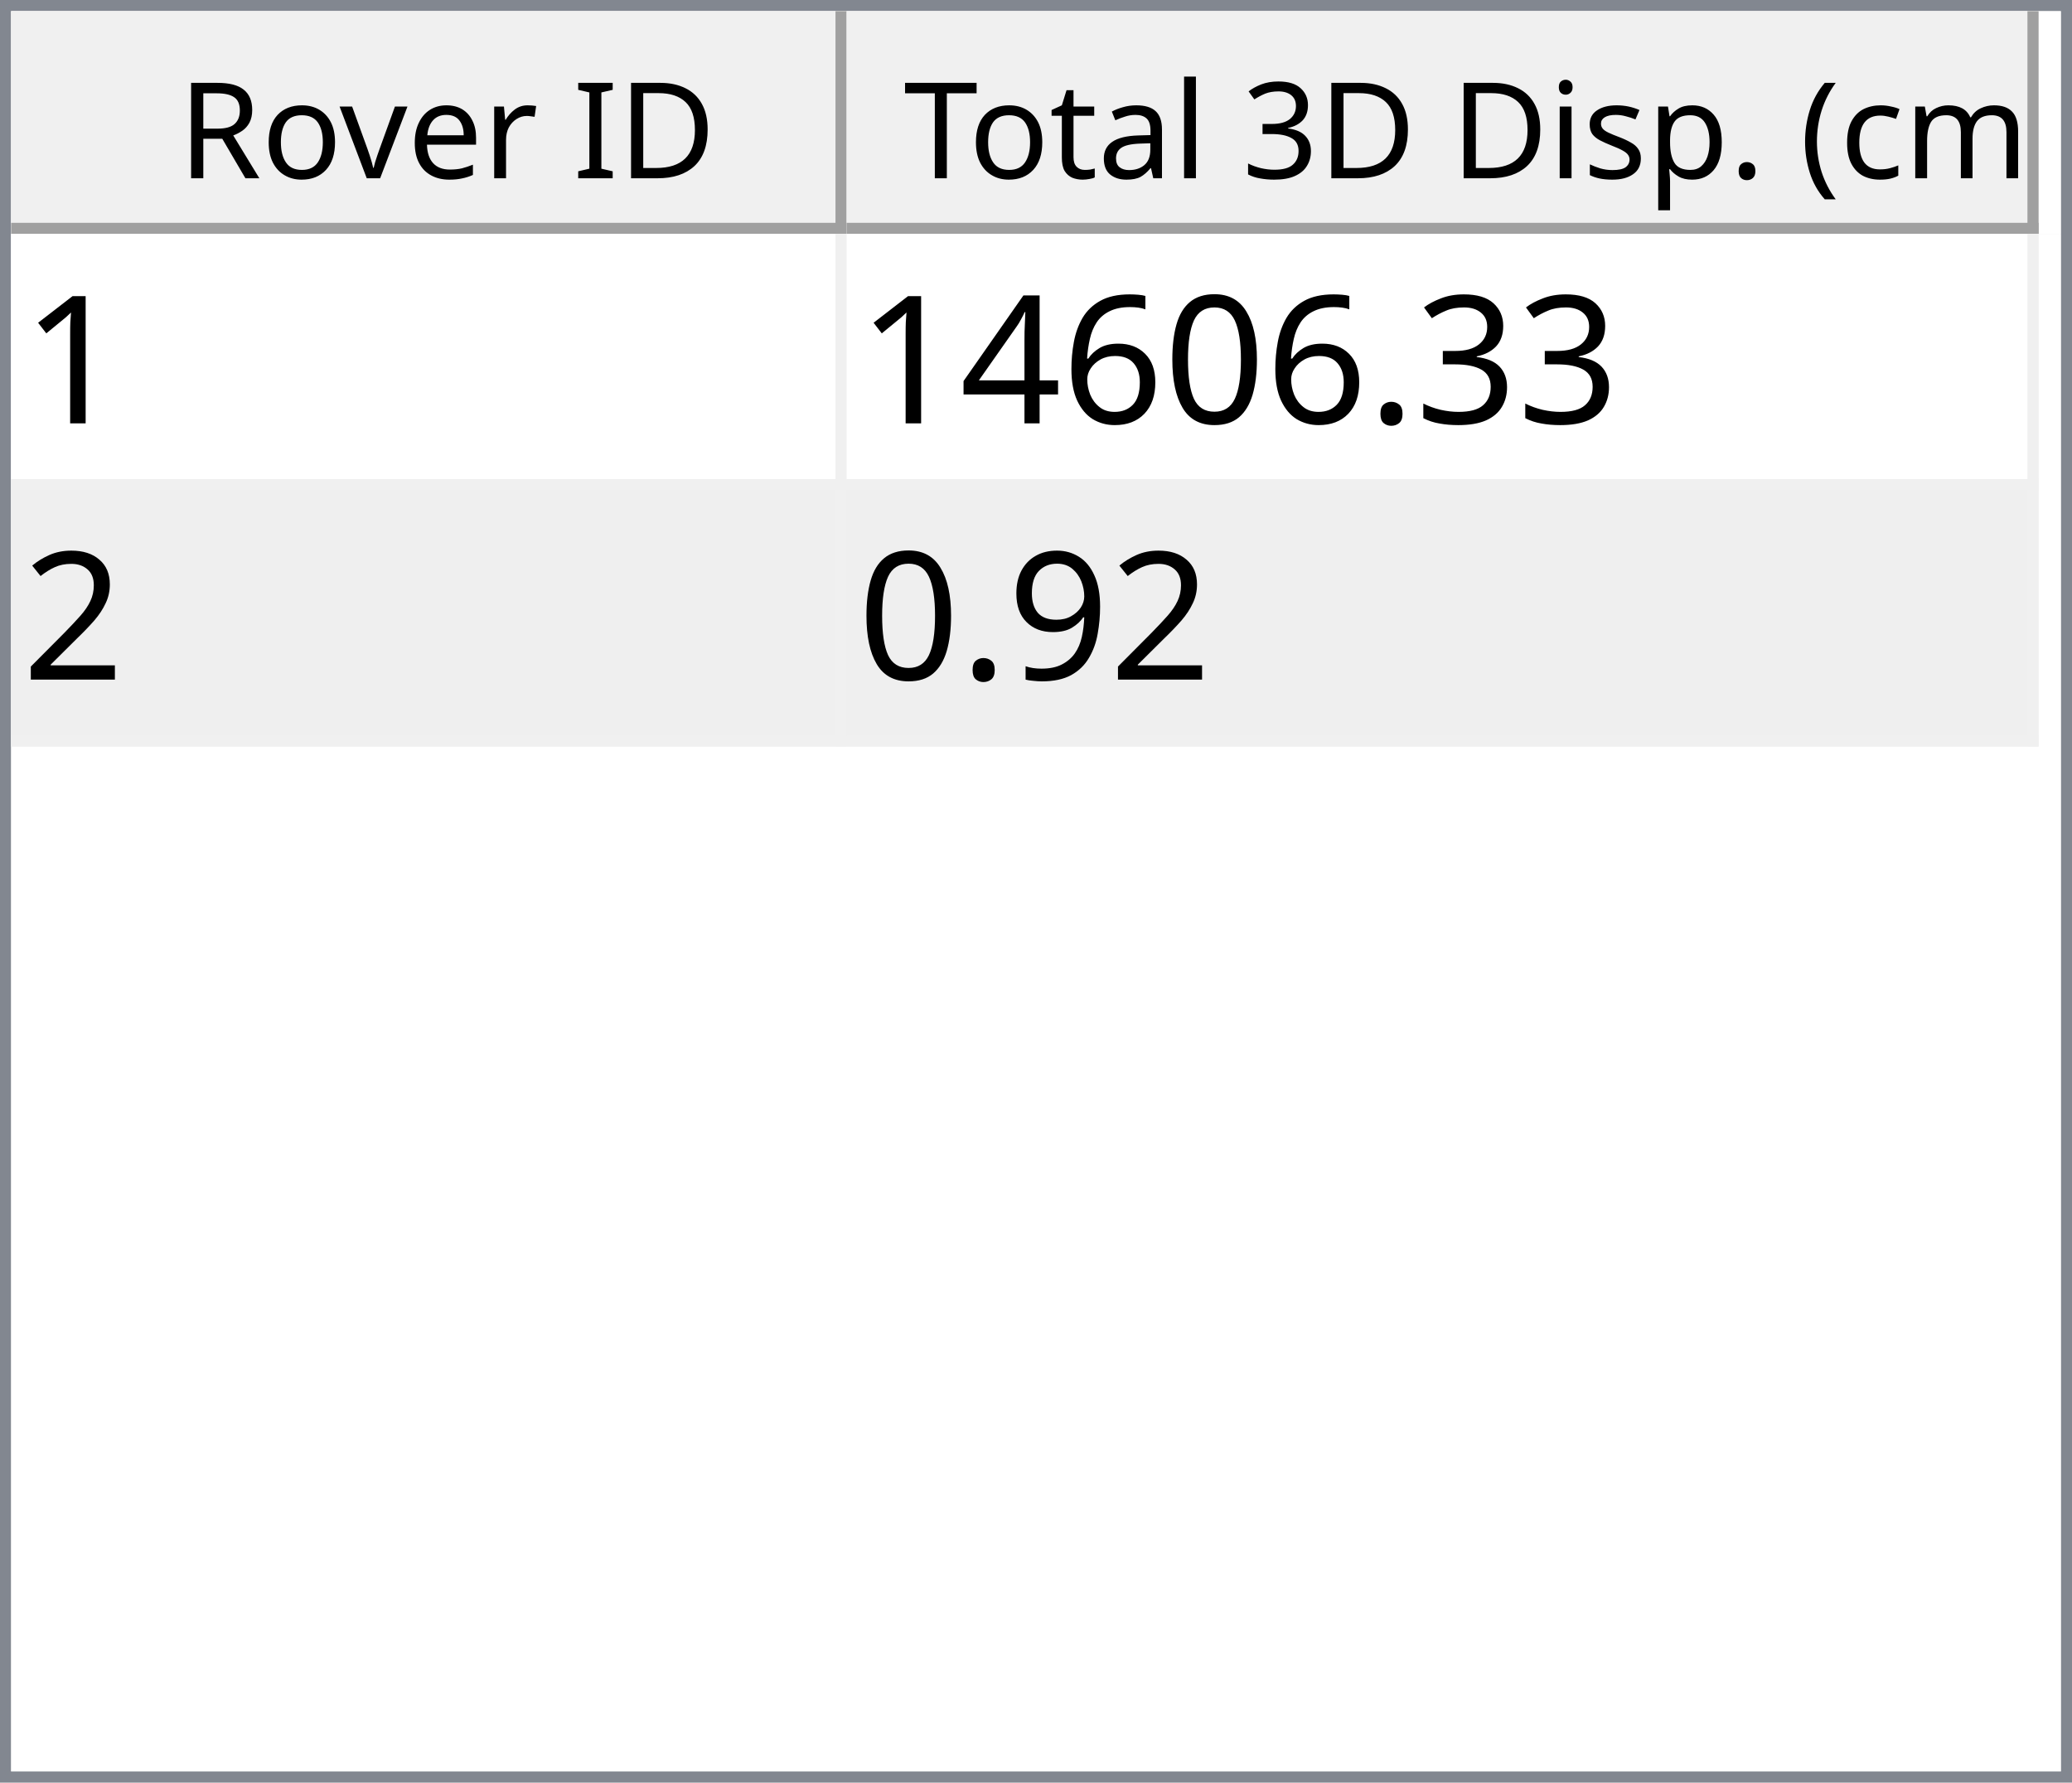
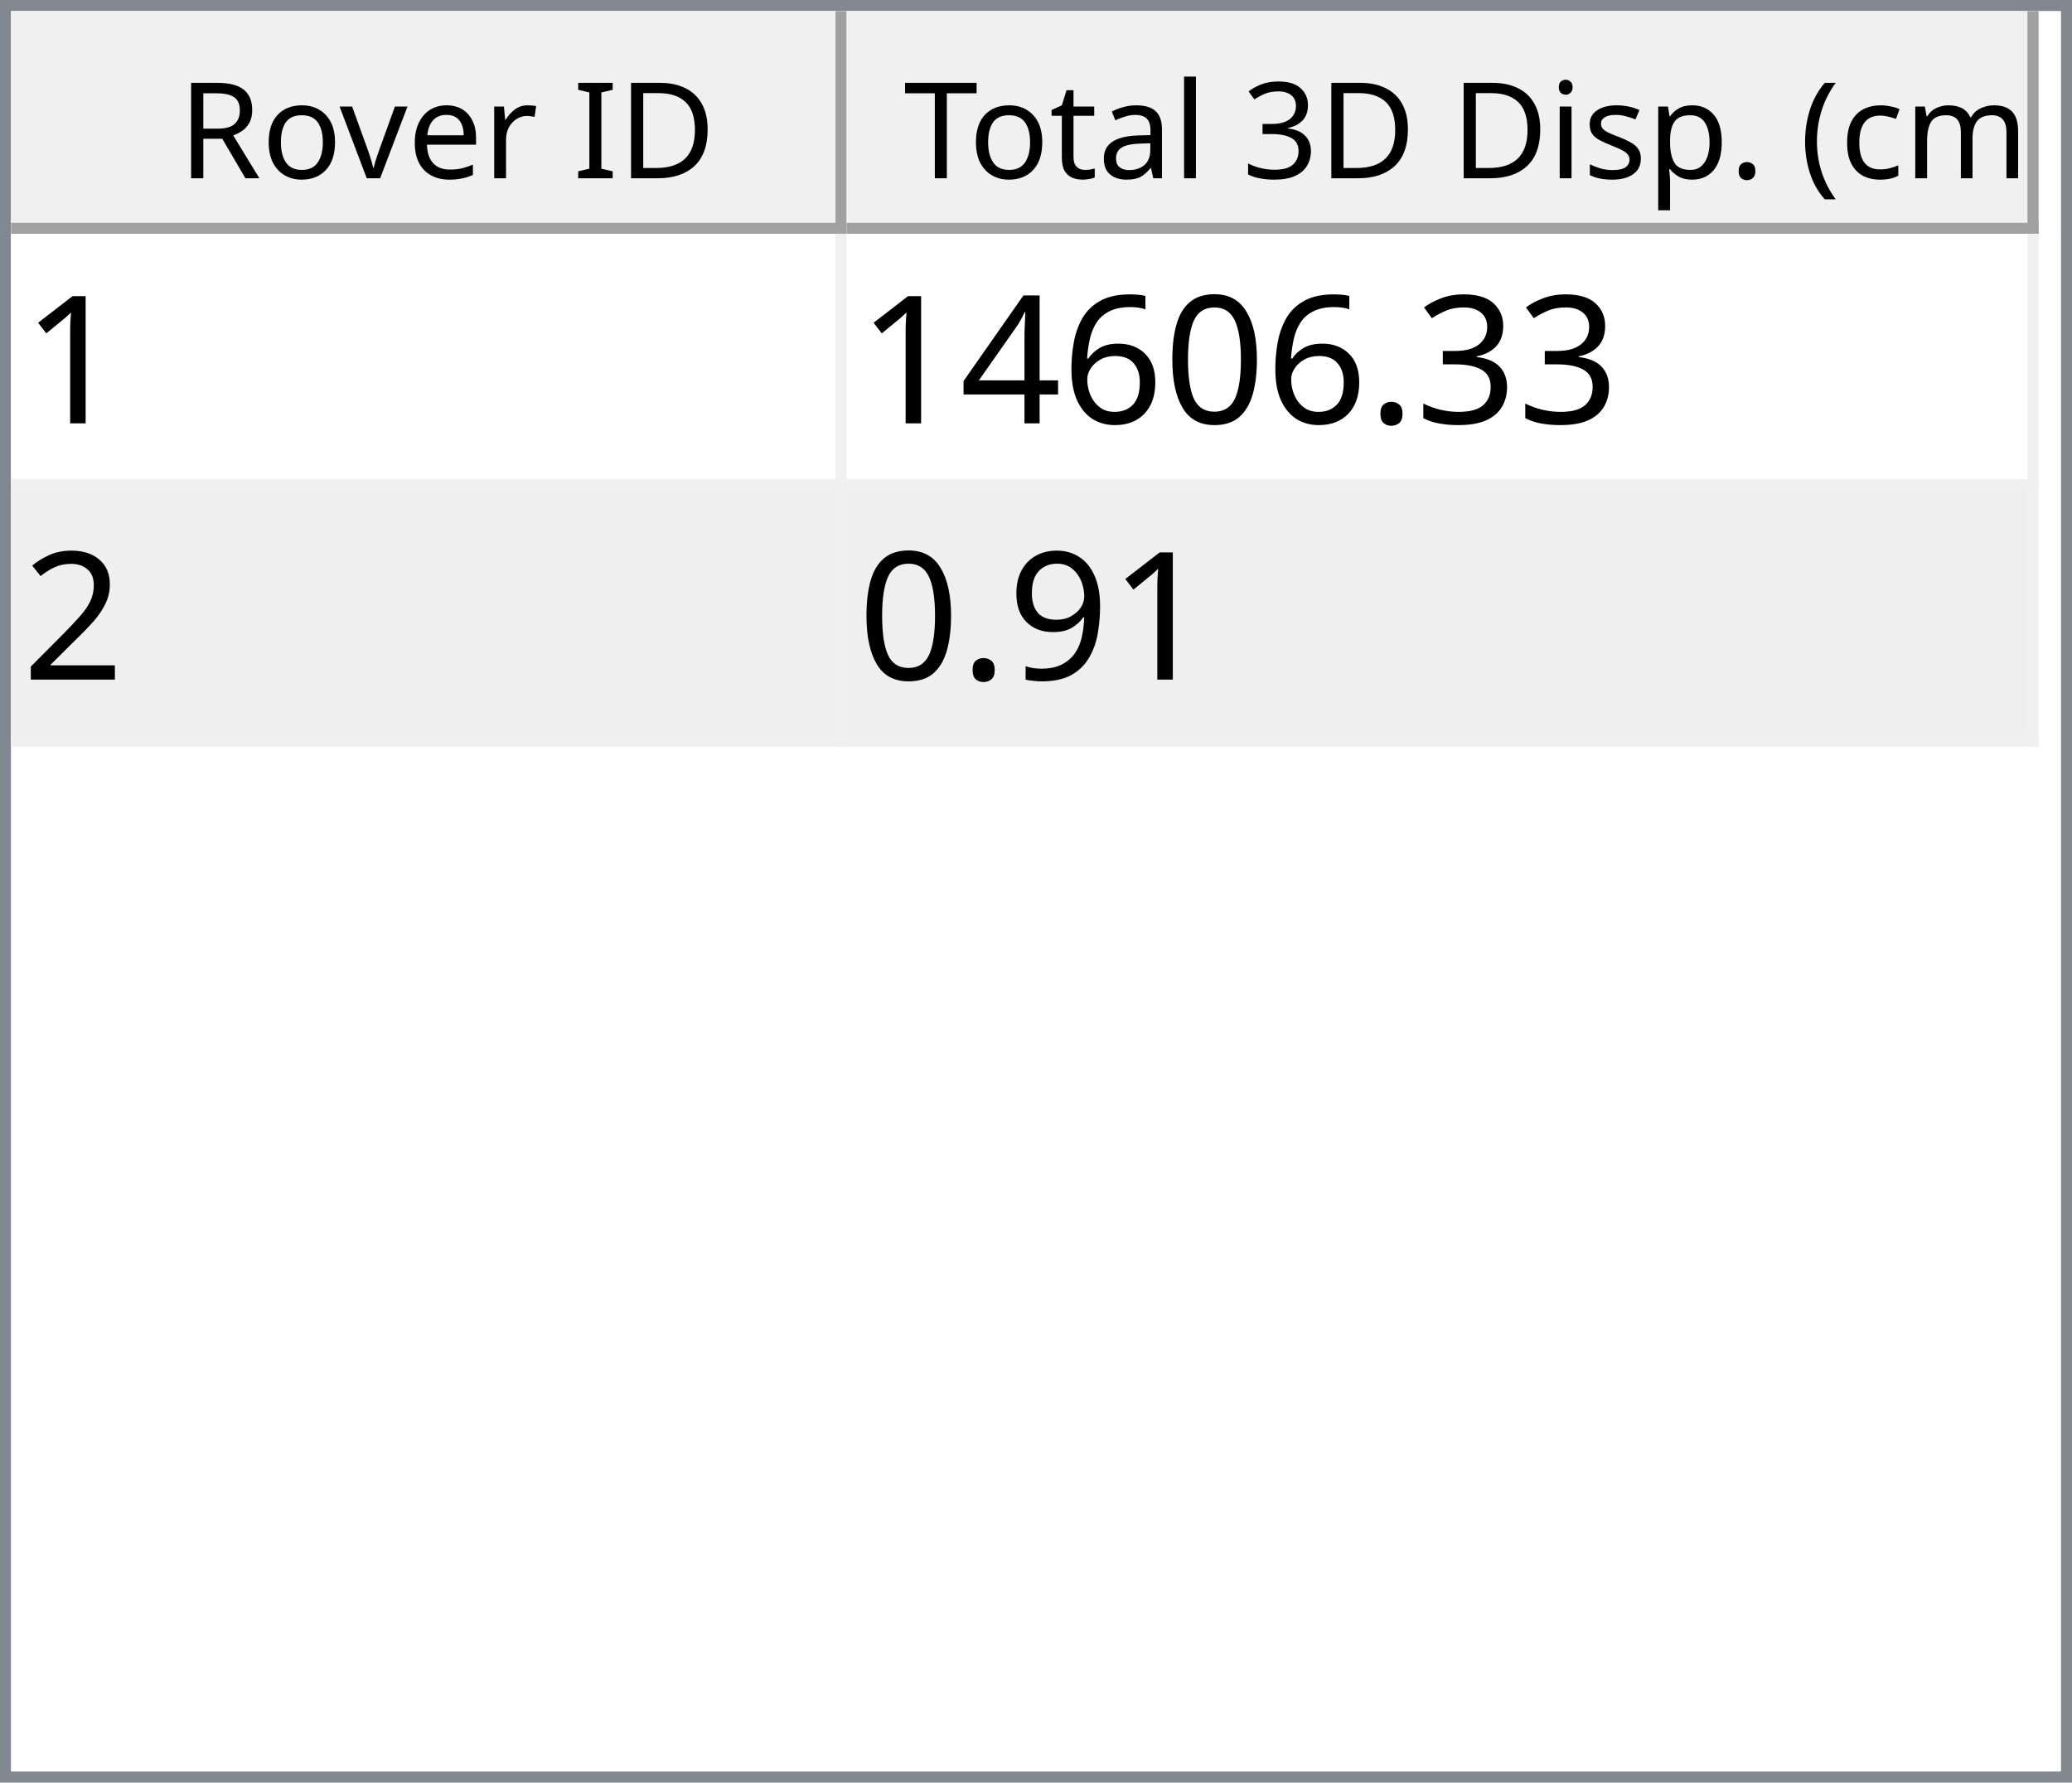
<svg xmlns="http://www.w3.org/2000/svg" style="fill-opacity:1; color-rendering:auto; color-interpolation:auto; text-rendering:auto; stroke:black; stroke-linecap:square; stroke-miterlimit:10; shape-rendering:auto; stroke-opacity:1; fill:black; stroke-dasharray:none; font-weight:normal; stroke-width:1; font-family:'Dialog'; font-style:normal; stroke-linejoin:miter; font-size:12px; stroke-dashoffset:0; image-rendering:auto;" width="186" height="160">
  <defs id="genericDefs" />
  <g>
    <defs id="defs1">
      <clipPath clipPathUnits="userSpaceOnUse" id="clipPath1">
        <path d="M0 0 L186 0 L186 160 L0 160 L0 0 Z" />
      </clipPath>
      <clipPath clipPathUnits="userSpaceOnUse" id="clipPath2">
        <path d="M0 0 L0 160 L186 160 L186 0 Z" />
      </clipPath>
      <clipPath clipPathUnits="userSpaceOnUse" id="clipPath3">
        <path d="M0 0 L0 20 L184 20 L184 0 Z" />
      </clipPath>
      <clipPath clipPathUnits="userSpaceOnUse" id="clipPath4">
        <path d="M0 0 L0 20 L75 20 L75 0 Z" />
      </clipPath>
      <clipPath clipPathUnits="userSpaceOnUse" id="clipPath5">
        <path d="M1 1 L1 19 L74 19 L74 1 Z" />
      </clipPath>
      <clipPath clipPathUnits="userSpaceOnUse" id="clipPath6">
        <path d="M0 0 L0 18 L73 18 L73 0 Z" />
      </clipPath>
      <clipPath clipPathUnits="userSpaceOnUse" id="clipPath7">
        <path d="M-0.5 -0.5 L-0.5 19.5 L74.5 19.5 L74.5 -0.5 Z" />
      </clipPath>
      <clipPath clipPathUnits="userSpaceOnUse" id="clipPath8">
        <path d="M0 0 L0 20 L107 20 L107 0 Z" />
      </clipPath>
      <clipPath clipPathUnits="userSpaceOnUse" id="clipPath9">
        <path d="M1 1 L1 19 L106 19 L106 1 Z" />
      </clipPath>
      <clipPath clipPathUnits="userSpaceOnUse" id="clipPath10">
        <path d="M0 0 L0 18 L105 18 L105 0 Z" />
      </clipPath>
      <clipPath clipPathUnits="userSpaceOnUse" id="clipPath11">
        <path d="M-0.5 -0.5 L-0.5 19.5 L106.5 19.5 L106.5 -0.5 Z" />
      </clipPath>
      <clipPath clipPathUnits="userSpaceOnUse" id="clipPath12">
        <path d="M0 0 L0 138 L184 138 L184 0 Z" />
      </clipPath>
      <clipPath clipPathUnits="userSpaceOnUse" id="clipPath13">
        <path d="M0 0 L0 46 L182 46 L182 0 Z" />
      </clipPath>
      <clipPath clipPathUnits="userSpaceOnUse" id="clipPath14">
        <path d="M-0.5 -0.5 L-0.5 45.5 L181.5 45.5 L181.5 -0.5 Z" />
      </clipPath>
      <clipPath clipPathUnits="userSpaceOnUse" id="clipPath15">
        <path d="M0 0 L0 22 L74 22 L74 0 Z" />
      </clipPath>
      <clipPath clipPathUnits="userSpaceOnUse" id="clipPath16">
        <path d="M0 0 L0 22 L106 22 L106 0 Z" />
      </clipPath>
      <font horiz-adv-x="64.551" id="font1">
        <font-face ascent="107.91" descent="25.098" units-per-em="100" style="font-style:normal; font-family:Segoe UI; font-weight:normal;" />
        <missing-glyph horiz-adv-x="64.551" d="M8.109 0 L8.109 68.266 L56.453 68.266 L56.453 0 L8.109 0 ZM15.328 7.234 L49.219 7.234 L49.219 61.031 L15.328 61.031 L15.328 7.234 Z" />
        <glyph unicode="D" horiz-adv-x="70.117" d="M9.188 0 L9.188 70.016 L28.516 70.016 Q65.531 70.016 65.531 35.891 Q65.531 19.672 55.25 9.836 Q44.969 0 27.734 0 L9.188 0 ZM17.391 62.594 L17.391 7.422 L27.828 7.422 Q41.609 7.422 49.273 14.797 Q56.938 22.172 56.938 35.688 Q56.938 62.594 28.328 62.594 L17.391 62.594 Z" />
        <glyph unicode="I" horiz-adv-x="26.611" d="M17.391 0 L9.188 0 L9.188 70.016 L17.391 70.016 L17.391 0 Z" />
        <glyph unicode=" " horiz-adv-x="27.393" d="" />
        <glyph unicode="r" horiz-adv-x="34.766" d="M34.188 41.891 Q32.078 43.5 28.125 43.5 Q23 43.5 19.555 38.672 Q16.109 33.844 16.109 25.484 L16.109 0 L8.109 0 L8.109 50 L16.109 50 L16.109 39.703 L16.312 39.703 Q18.016 44.969 21.531 47.922 Q25.047 50.875 29.391 50.875 Q32.516 50.875 34.188 50.203 L34.188 41.891 Z" />
        <glyph unicode="e" horiz-adv-x="52.295" d="M48.297 23 L12.984 23 Q13.188 14.656 17.484 10.109 Q21.781 5.562 29.297 5.562 Q37.75 5.562 44.828 11.141 L44.828 3.609 Q38.234 -1.172 27.391 -1.172 Q16.797 -1.172 10.742 5.641 Q4.688 12.453 4.688 24.812 Q4.688 36.469 11.305 43.82 Q17.922 51.172 27.734 51.172 Q37.547 51.172 42.922 44.828 Q48.297 38.484 48.297 27.203 L48.297 23 ZM40.094 29.781 Q40.047 36.719 36.75 40.578 Q33.453 44.438 27.594 44.438 Q21.922 44.438 17.969 40.383 Q14.016 36.328 13.094 29.781 L40.094 29.781 Z" />
        <glyph unicode="v" horiz-adv-x="47.9" d="M47.406 50 L27.484 0 L19.625 0 L0.688 50 L9.469 50 L22.172 13.672 Q23.578 9.672 23.922 6.688 L24.125 6.688 Q24.609 10.453 25.688 13.484 L38.969 50 L47.406 50 Z" />
        <glyph unicode="o" horiz-adv-x="58.594" d="M29 -1.172 Q17.922 -1.172 11.305 5.836 Q4.688 12.844 4.688 24.422 Q4.688 37.016 11.57 44.094 Q18.453 51.172 30.172 51.172 Q41.359 51.172 47.633 44.289 Q53.906 37.406 53.906 25.203 Q53.906 13.234 47.141 6.031 Q40.375 -1.172 29 -1.172 ZM29.594 44.438 Q21.875 44.438 17.383 39.188 Q12.891 33.938 12.891 24.703 Q12.891 15.828 17.43 10.695 Q21.969 5.562 29.594 5.562 Q37.359 5.562 41.531 10.594 Q45.703 15.625 45.703 24.906 Q45.703 34.281 41.531 39.359 Q37.359 44.438 29.594 44.438 Z" />
        <glyph unicode="R" horiz-adv-x="59.814" d="M59.375 0 L49.609 0 L37.891 19.625 Q36.281 22.359 34.766 24.289 Q33.25 26.219 31.664 27.438 Q30.078 28.656 28.25 29.219 Q26.422 29.781 24.125 29.781 L17.391 29.781 L17.391 0 L9.188 0 L9.188 70.016 L30.078 70.016 Q34.672 70.016 38.555 68.867 Q42.438 67.719 45.289 65.375 Q48.141 63.031 49.758 59.547 Q51.375 56.062 51.375 51.375 Q51.375 47.703 50.273 44.656 Q49.172 41.609 47.148 39.211 Q45.125 36.812 42.266 35.133 Q39.406 33.453 35.844 32.516 L35.844 32.328 Q37.594 31.547 38.891 30.547 Q40.188 29.547 41.359 28.18 Q42.531 26.812 43.68 25.078 Q44.828 23.344 46.234 21.047 L59.375 0 ZM17.391 62.594 L17.391 37.203 L28.516 37.203 Q31.594 37.203 34.203 38.133 Q36.812 39.062 38.719 40.797 Q40.625 42.531 41.703 45.047 Q42.781 47.562 42.781 50.688 Q42.781 56.297 39.141 59.445 Q35.5 62.594 28.609 62.594 L17.391 62.594 Z" />
        <glyph unicode=")" horiz-adv-x="30.176" d="M8.297 -15.922 L1.172 -15.922 Q16.406 2.344 16.406 26.812 Q16.406 51.469 1.078 70.016 L8.297 70.016 Q23.531 52.156 23.531 26.703 Q23.531 1.375 8.297 -15.922 Z" />
        <glyph unicode="m" horiz-adv-x="86.133" d="M79.109 0 L71.094 0 L71.094 28.719 Q71.094 37.016 68.531 40.727 Q65.969 44.438 59.906 44.438 Q54.781 44.438 51.195 39.75 Q47.609 35.062 47.609 28.516 L47.609 0 L39.594 0 L39.594 29.688 Q39.594 44.438 28.219 44.438 Q22.953 44.438 19.531 40.016 Q16.109 35.594 16.109 28.516 L16.109 0 L8.109 0 L8.109 50 L16.109 50 L16.109 42.094 L16.312 42.094 Q21.625 51.172 31.844 51.172 Q36.969 51.172 40.773 48.312 Q44.578 45.453 46 40.828 Q51.562 51.172 62.594 51.172 Q79.109 51.172 79.109 30.812 L79.109 0 Z" />
        <glyph unicode="c" horiz-adv-x="46.191" d="M42.188 2.297 Q36.422 -1.172 28.516 -1.172 Q17.828 -1.172 11.258 5.789 Q4.688 12.75 4.688 23.828 Q4.688 36.188 11.766 43.68 Q18.844 51.172 30.672 51.172 Q37.25 51.172 42.281 48.734 L42.281 40.531 Q36.719 44.438 30.375 44.438 Q22.703 44.438 17.797 38.945 Q12.891 33.453 12.891 24.516 Q12.891 15.719 17.508 10.641 Q22.125 5.562 29.891 5.562 Q36.422 5.562 42.188 9.906 L42.188 2.297 Z" />
        <glyph unicode="(" horiz-adv-x="30.176" d="M29.109 -15.922 L21.969 -15.922 Q6.844 1.375 6.844 26.703 Q6.844 52.156 21.969 70.016 L29.203 70.016 Q13.875 51.469 13.875 26.812 Q13.875 2.344 29.109 -15.922 Z" />
        <glyph unicode="." horiz-adv-x="21.68" d="M10.891 -1.078 Q8.641 -1.078 7.055 0.539 Q5.469 2.156 5.469 4.391 Q5.469 6.641 7.055 8.273 Q8.641 9.906 10.891 9.906 Q13.188 9.906 14.797 8.273 Q16.406 6.641 16.406 4.391 Q16.406 2.156 14.797 0.539 Q13.188 -1.078 10.891 -1.078 Z" />
        <glyph unicode="p" horiz-adv-x="58.789" d="M16.312 7.234 L16.109 7.234 L16.109 -23 L8.109 -23 L8.109 50 L16.109 50 L16.109 41.219 L16.312 41.219 Q22.219 51.172 33.594 51.172 Q43.266 51.172 48.688 44.461 Q54.109 37.75 54.109 26.469 Q54.109 13.922 48 6.375 Q41.891 -1.172 31.297 -1.172 Q21.578 -1.172 16.312 7.234 ZM16.109 27.391 L16.109 20.406 Q16.109 14.203 20.141 9.883 Q24.172 5.562 30.375 5.562 Q37.641 5.562 41.773 11.133 Q45.906 16.703 45.906 26.609 Q45.906 34.969 42.047 39.703 Q38.188 44.438 31.594 44.438 Q24.609 44.438 20.359 39.578 Q16.109 34.719 16.109 27.391 Z" />
        <glyph unicode="s" horiz-adv-x="42.432" d="M5.078 1.812 L5.078 10.406 Q11.625 5.562 19.484 5.562 Q30.031 5.562 30.031 12.594 Q30.031 14.594 29.125 15.992 Q28.219 17.391 26.68 18.461 Q25.141 19.531 23.07 20.383 Q21 21.234 18.609 22.172 Q15.281 23.484 12.766 24.828 Q10.25 26.172 8.57 27.859 Q6.891 29.547 6.031 31.695 Q5.172 33.844 5.172 36.719 Q5.172 40.234 6.789 42.945 Q8.406 45.656 11.086 47.484 Q13.766 49.312 17.211 50.242 Q20.656 51.172 24.312 51.172 Q30.812 51.172 35.938 48.922 L35.938 40.828 Q30.422 44.438 23.25 44.438 Q21 44.438 19.195 43.922 Q17.391 43.406 16.094 42.477 Q14.797 41.547 14.086 40.258 Q13.375 38.969 13.375 37.406 Q13.375 35.453 14.086 34.133 Q14.797 32.812 16.164 31.789 Q17.531 30.766 19.484 29.938 Q21.438 29.109 23.922 28.125 Q27.25 26.859 29.883 25.516 Q32.516 24.172 34.375 22.484 Q36.234 20.797 37.234 18.602 Q38.234 16.406 38.234 13.375 Q38.234 9.672 36.602 6.938 Q34.969 4.203 32.234 2.398 Q29.5 0.594 25.93 -0.289 Q22.359 -1.172 18.453 -1.172 Q10.75 -1.172 5.078 1.812 Z" />
        <glyph unicode="i" horiz-adv-x="24.219" d="M12.203 62.703 Q10.062 62.703 8.547 64.164 Q7.031 65.625 7.031 67.875 Q7.031 70.125 8.547 71.609 Q10.062 73.094 12.203 73.094 Q14.406 73.094 15.945 71.609 Q17.484 70.125 17.484 67.875 Q17.484 65.719 15.945 64.211 Q14.406 62.703 12.203 62.703 ZM16.109 0 L8.109 0 L8.109 50 L16.109 50 L16.109 0 Z" />
        <glyph unicode="3" horiz-adv-x="53.906" d="M46.531 19.828 Q46.531 15.094 44.75 11.211 Q42.969 7.328 39.719 4.57 Q36.469 1.812 31.93 0.297 Q27.391 -1.219 21.922 -1.219 Q11.922 -1.219 6 2.594 L6 11.188 Q13.094 5.609 22.219 5.609 Q25.875 5.609 28.828 6.539 Q31.781 7.469 33.906 9.227 Q36.031 10.984 37.18 13.477 Q38.328 15.969 38.328 19.094 Q38.328 32.812 18.797 32.812 L12.984 32.812 L12.984 39.594 L18.5 39.594 Q35.797 39.594 35.797 52.484 Q35.797 64.406 22.609 64.406 Q15.188 64.406 8.688 59.422 L8.688 67.188 Q15.375 71.188 24.609 71.188 Q29 71.188 32.57 69.969 Q36.141 68.75 38.68 66.555 Q41.219 64.359 42.609 61.281 Q44 58.203 44 54.5 Q44 40.672 30.031 36.719 L30.031 36.531 Q33.594 36.141 36.625 34.797 Q39.656 33.453 41.852 31.305 Q44.047 29.156 45.289 26.25 Q46.531 23.344 46.531 19.828 Z" />
        <glyph unicode="l" horiz-adv-x="24.219" d="M16.109 0 L8.109 0 L8.109 74.031 L16.109 74.031 L16.109 0 Z" />
        <glyph unicode="a" horiz-adv-x="50.879" d="M43.891 0 L35.891 0 L35.891 7.812 L35.688 7.812 Q30.469 -1.172 20.312 -1.172 Q12.844 -1.172 8.617 2.781 Q4.391 6.734 4.391 13.281 Q4.391 27.297 20.906 29.594 L35.891 31.688 Q35.891 44.438 25.594 44.438 Q16.547 44.438 9.281 38.281 L9.281 46.484 Q16.656 51.172 26.266 51.172 Q43.891 51.172 43.891 32.516 L43.891 0 ZM35.891 25.297 L23.828 23.641 Q18.266 22.859 15.43 20.875 Q12.594 18.891 12.594 13.875 Q12.594 10.203 15.211 7.883 Q17.828 5.562 22.172 5.562 Q28.125 5.562 32.008 9.742 Q35.891 13.922 35.891 20.312 L35.891 25.297 Z" />
        <glyph unicode="t" horiz-adv-x="33.887" d="M31.297 0.484 Q28.469 -1.078 23.828 -1.078 Q10.688 -1.078 10.688 13.578 L10.688 43.172 L2.094 43.172 L2.094 50 L10.688 50 L10.688 62.203 L18.703 64.797 L18.703 50 L31.297 50 L31.297 43.172 L18.703 43.172 L18.703 14.984 Q18.703 9.969 20.414 7.82 Q22.125 5.672 26.078 5.672 Q29.109 5.672 31.297 7.328 L31.297 0.484 Z" />
        <glyph unicode="T" horiz-adv-x="52.393" d="M50.594 62.594 L30.375 62.594 L30.375 0 L22.172 0 L22.172 62.594 L2 62.594 L2 70.016 L50.594 70.016 L50.594 62.594 Z" />
      </font>
      <font horiz-adv-x="75.0" id="font2">
        <font-face ascent="100.537" descent="21.973" units-per-em="100" style="font-style:normal; font-family:sans-serif; font-weight:normal;" />
        <missing-glyph horiz-adv-x="75.0" d="M12.5 0 L12.5 62.5 L62.5 62.5 L62.5 0 L12.5 0 ZM14.062 1.562 L60.938 1.562 L60.938 60.938 L14.062 60.938 L14.062 1.562 Z" />
        <glyph unicode="1" horiz-adv-x="55.615" d="M37.25 0 L28.469 0 L28.469 56 Q25.297 52.984 20.141 49.953 Q14.984 46.922 10.891 45.406 L10.891 53.906 Q18.266 57.375 23.781 62.305 Q29.297 67.234 31.594 71.875 L37.25 71.875 L37.25 0 Z" />
        <glyph unicode="3" horiz-adv-x="55.615" d="M4.203 18.891 L12.984 20.062 Q14.5 12.594 18.141 9.297 Q21.781 6 27 6 Q33.203 6 37.477 10.297 Q41.75 14.594 41.75 20.953 Q41.75 27 37.797 30.93 Q33.844 34.859 27.734 34.859 Q25.25 34.859 21.531 33.891 L22.516 41.609 Q23.391 41.5 23.922 41.5 Q29.547 41.5 34.039 44.43 Q38.531 47.359 38.531 53.469 Q38.531 58.297 35.258 61.477 Q31.984 64.656 26.812 64.656 Q21.688 64.656 18.266 61.43 Q14.844 58.203 13.875 51.766 L5.078 53.328 Q6.688 62.156 12.398 67.016 Q18.109 71.875 26.609 71.875 Q32.469 71.875 37.398 69.359 Q42.328 66.844 44.945 62.5 Q47.562 58.156 47.562 53.266 Q47.562 48.641 45.07 44.828 Q42.578 41.016 37.703 38.766 Q44.047 37.312 47.562 32.695 Q51.078 28.078 51.078 21.141 Q51.078 11.766 44.242 5.25 Q37.406 -1.266 26.953 -1.266 Q17.531 -1.266 11.305 4.352 Q5.078 9.969 4.203 18.891 Z" />
        <glyph unicode="." horiz-adv-x="27.783" d="M9.078 0 L9.078 10.016 L19.094 10.016 L19.094 0 L9.078 0 Z" />
        <glyph unicode="0" horiz-adv-x="55.615" d="M4.156 35.297 Q4.156 48 6.766 55.742 Q9.375 63.484 14.523 67.68 Q19.672 71.875 27.484 71.875 Q33.25 71.875 37.594 69.555 Q41.938 67.234 44.773 62.867 Q47.609 58.5 49.219 52.227 Q50.828 45.953 50.828 35.297 Q50.828 22.703 48.242 14.969 Q45.656 7.234 40.508 3.008 Q35.359 -1.219 27.484 -1.219 Q17.141 -1.219 11.234 6.203 Q4.156 15.141 4.156 35.297 ZM13.188 35.297 Q13.188 17.672 17.312 11.836 Q21.438 6 27.484 6 Q33.547 6 37.672 11.859 Q41.797 17.719 41.797 35.297 Q41.797 52.984 37.672 58.789 Q33.547 64.594 27.391 64.594 Q21.344 64.594 17.719 59.469 Q13.188 52.938 13.188 35.297 Z" />
        <glyph unicode="6" horiz-adv-x="55.615" d="M49.75 54.047 L41.016 53.375 Q39.844 58.547 37.703 60.891 Q34.125 64.656 28.906 64.656 Q24.703 64.656 21.531 62.312 Q17.391 59.281 14.992 53.469 Q12.594 47.656 12.5 36.922 Q15.672 41.75 20.266 44.094 Q24.859 46.438 29.891 46.438 Q38.672 46.438 44.852 39.969 Q51.031 33.5 51.031 23.25 Q51.031 16.5 48.125 10.719 Q45.219 4.938 40.141 1.859 Q35.062 -1.219 28.609 -1.219 Q17.625 -1.219 10.695 6.859 Q3.766 14.938 3.766 33.5 Q3.766 54.25 11.422 63.672 Q18.109 71.875 29.438 71.875 Q37.891 71.875 43.289 67.141 Q48.688 62.406 49.75 54.047 ZM13.875 23.188 Q13.875 18.656 15.797 14.508 Q17.719 10.359 21.188 8.18 Q24.656 6 28.469 6 Q34.031 6 38.039 10.492 Q42.047 14.984 42.047 22.703 Q42.047 30.125 38.086 34.398 Q34.125 38.672 28.125 38.672 Q22.172 38.672 18.023 34.398 Q13.875 30.125 13.875 23.188 Z" />
        <glyph unicode="4" horiz-adv-x="55.615" d="M32.328 0 L32.328 17.141 L1.266 17.141 L1.266 25.203 L33.938 71.578 L41.109 71.578 L41.109 25.203 L50.781 25.203 L50.781 17.141 L41.109 17.141 L41.109 0 L32.328 0 ZM32.328 25.203 L32.328 57.469 L9.906 25.203 L32.328 25.203 Z" />
        <glyph unicode="2" horiz-adv-x="55.615" d="M50.344 8.453 L50.344 0 L3.031 0 Q2.938 3.172 4.047 6.109 Q5.859 10.938 9.836 15.625 Q13.812 20.312 21.344 26.469 Q33.016 36.031 37.117 41.625 Q41.219 47.219 41.219 52.203 Q41.219 57.422 37.477 61.008 Q33.734 64.594 27.734 64.594 Q21.391 64.594 17.578 60.789 Q13.766 56.984 13.719 50.25 L4.688 51.172 Q5.609 61.281 11.664 66.578 Q17.719 71.875 27.938 71.875 Q38.234 71.875 44.242 66.164 Q50.25 60.453 50.25 52 Q50.25 47.703 48.492 43.555 Q46.734 39.406 42.656 34.812 Q38.578 30.219 29.109 22.219 Q21.188 15.578 18.945 13.211 Q16.703 10.844 15.234 8.453 L50.344 8.453 Z" />
        <glyph unicode="9" horiz-adv-x="55.615" d="M5.469 16.547 L13.922 17.328 Q14.984 11.375 18.016 8.688 Q21.047 6 25.781 6 Q29.828 6 32.883 7.859 Q35.938 9.719 37.891 12.82 Q39.844 15.922 41.164 21.195 Q42.484 26.469 42.484 31.938 Q42.484 32.516 42.438 33.688 Q39.797 29.5 35.234 26.883 Q30.672 24.266 25.344 24.266 Q16.453 24.266 10.305 30.711 Q4.156 37.156 4.156 47.703 Q4.156 58.594 10.578 65.234 Q17 71.875 26.656 71.875 Q33.641 71.875 39.43 68.117 Q45.219 64.359 48.219 57.398 Q51.219 50.438 51.219 37.25 Q51.219 23.531 48.242 15.406 Q45.266 7.281 39.383 3.031 Q33.5 -1.219 25.594 -1.219 Q17.188 -1.219 11.867 3.445 Q6.547 8.109 5.469 16.547 ZM41.453 48.141 Q41.453 55.719 37.43 60.156 Q33.406 64.594 27.734 64.594 Q21.875 64.594 17.531 59.812 Q13.188 55.031 13.188 47.406 Q13.188 40.578 17.312 36.305 Q21.438 32.031 27.484 32.031 Q33.594 32.031 37.523 36.305 Q41.453 40.578 41.453 48.141 Z" />
      </font>
    </defs>
    <g style="fill:white; stroke:white;">
      <rect x="0" y="0" width="186" style="clip-path:url(#clipPath1); stroke:none;" height="160" />
    </g>
    <g style="fill:white; text-rendering:optimizeSpeed; color-rendering:optimizeSpeed; image-rendering:optimizeSpeed; shape-rendering:crispEdges; stroke:white; color-interpolation:sRGB;">
      <rect x="0" width="186" height="160" y="0" style="stroke:none;" />
      <path style="stroke:none;" d="M0 160 L186 160 L186 0 L0 0 Z" />
    </g>
    <g style="fill:rgb(240,240,240); font-family:'Segoe UI'; stroke:rgb(240,240,240);">
      <rect x="0" y="0" width="186" style="clip-path:url(#clipPath2); stroke:none;" height="160" />
    </g>
    <g style="fill:rgb(130,135,144); font-family:'Segoe UI'; stroke:rgb(130,135,144);">
      <path d="M0 0 L186 0 L186 160 L0 160 L0 0 ZM1 1 L185 1 L185 159 L1 159 L1 1 Z" style="fill-rule:evenodd; clip-path:url(#clipPath2); stroke:none;" />
    </g>
    <g style="fill:white; font-family:'Segoe UI'; stroke:white;" transform="translate(1,1)">
      <rect x="0" y="0" width="184" style="clip-path:url(#clipPath3); stroke:none;" height="20" />
    </g>
    <g style="fill:rgb(240,240,240); font-family:'Segoe UI'; stroke:rgb(240,240,240);" transform="translate(1,1)">
      <rect x="0" y="0" width="75" style="clip-path:url(#clipPath4); stroke:none;" height="20" />
    </g>
    <g style="font-family:'Segoe UI';" transform="translate(2,2)">
      <text x="14" xml:space="preserve" y="14" style="clip-path:url(#clipPath6); stroke:none;">Rover ID</text>
    </g>
    <g style="fill:rgb(160,160,160); font-family:'Segoe UI'; stroke:rgb(160,160,160); stroke-linejoin:bevel;" transform="translate(1.5,1.5)">
      <line x1="74" x2="74" y1="0" style="fill:none; clip-path:url(#clipPath7);" y2="19" />
    </g>
    <g style="fill:rgb(160,160,160); font-family:'Segoe UI'; stroke:rgb(160,160,160); stroke-linejoin:bevel;" transform="matrix(1,0,0,1,1,1) translate(0.5,0.5)">
      <line x1="0" x2="74" y1="19" style="fill:none; clip-path:url(#clipPath7);" y2="19" />
    </g>
    <g style="fill:rgb(240,240,240); font-family:'Segoe UI'; stroke:rgb(240,240,240);" transform="translate(76,1)">
      <rect x="0" y="0" width="107" style="clip-path:url(#clipPath8); stroke:none;" height="20" />
    </g>
    <g style="font-family:'Segoe UI';" transform="translate(77,2)">
      <text x="1" xml:space="preserve" y="14" style="clip-path:url(#clipPath10); stroke:none;"> Total 3D Disp. (cm)</text>
    </g>
    <g style="fill:rgb(160,160,160); font-family:'Segoe UI'; stroke:rgb(160,160,160); stroke-linejoin:bevel;" transform="translate(76.5,1.5)">
      <line x1="106" x2="106" y1="0" style="fill:none; clip-path:url(#clipPath11);" y2="19" />
    </g>
    <g style="fill:rgb(160,160,160); font-family:'Segoe UI'; stroke:rgb(160,160,160); stroke-linejoin:bevel;" transform="matrix(1,0,0,1,76,1) translate(0.5,0.5)">
      <line x1="0" x2="106" y1="19" style="fill:none; clip-path:url(#clipPath11);" y2="19" />
    </g>
    <g style="fill:white; font-family:'Segoe UI'; stroke:white;" transform="translate(1,21)">
      <rect x="0" y="0" width="184" style="clip-path:url(#clipPath12); stroke:none;" height="138" />
    </g>
    <g style="fill:rgb(240,240,240); font-size:16px; font-family:sans-serif; stroke:rgb(240,240,240);" transform="translate(1,21)">
      <rect x="0" y="0" width="182" style="clip-path:url(#clipPath13); stroke:none;" height="46" />
      <line transform="translate(0.5,0.5)" x1="0" x2="181" y1="22" style="clip-path:url(#clipPath14); fill:none; stroke-linejoin:bevel;" y2="22" />
    </g>
    <g transform="matrix(1,0,0,1,1,21) translate(0.5,0.5)" style="fill:rgb(240,240,240); font-size:16px; font-family:sans-serif; stroke:rgb(240,240,240); stroke-linejoin:bevel;">
      <line x1="0" x2="181" y1="45" style="fill:none; clip-path:url(#clipPath14);" y2="45" />
    </g>
    <g transform="matrix(1,0,0,1,1,21) translate(0.5,0.5)" style="fill:rgb(240,240,240); font-size:16px; font-family:sans-serif; stroke:rgb(240,240,240); stroke-linejoin:bevel;">
      <line x1="74" x2="74" y1="0" style="fill:none; clip-path:url(#clipPath14);" y2="45" />
    </g>
    <g transform="matrix(1,0,0,1,1,21) translate(0.5,0.5)" style="fill:rgb(240,240,240); font-size:16px; font-family:sans-serif; stroke:rgb(240,240,240); stroke-linejoin:bevel;">
      <line x1="181" x2="181" y1="0" style="fill:none; clip-path:url(#clipPath14);" y2="45" />
    </g>
    <g style="fill:white; font-size:16px; font-family:sans-serif; stroke:white;" transform="matrix(1,0,0,1,1,21)">
      <rect x="0" y="0" width="74" style="clip-path:url(#clipPath15); stroke:none;" height="22" />
      <text x="1" y="17" style="fill:black; clip-path:url(#clipPath15); stroke:none;" xml:space="preserve">1</text>
    </g>
    <g style="fill:white; font-size:16px; font-family:sans-serif; stroke:white;" transform="matrix(1,0,0,1,1,21) translate(75,0)">
      <rect x="0" y="0" width="106" style="clip-path:url(#clipPath16); stroke:none;" height="22" />
      <text x="1" y="17" style="fill:black; clip-path:url(#clipPath16); stroke:none;" xml:space="preserve">14606.33</text>
    </g>
    <g style="fill:rgb(239,239,239); font-size:16px; font-family:sans-serif; stroke:rgb(239,239,239);" transform="matrix(1,0,0,1,1,21) translate(0,23)">
      <rect x="0" y="0" width="74" style="clip-path:url(#clipPath15); stroke:none;" height="22" />
      <text x="1" y="17" style="fill:black; clip-path:url(#clipPath15); stroke:none;" xml:space="preserve">2</text>
    </g>
    <g style="fill:rgb(239,239,239); font-size:16px; font-family:sans-serif; stroke:rgb(239,239,239);" transform="matrix(1,0,0,1,1,21) translate(75,23)">
      <rect x="0" y="0" width="106" style="clip-path:url(#clipPath16); stroke:none;" height="22" />
-       <text x="1" y="17" style="fill:black; clip-path:url(#clipPath16); stroke:none;" xml:space="preserve">0.92</text>
+       <text x="1" y="17" style="fill:black; clip-path:url(#clipPath16); stroke:none;" xml:space="preserve">0.91</text>
    </g>
  </g>
</svg>
